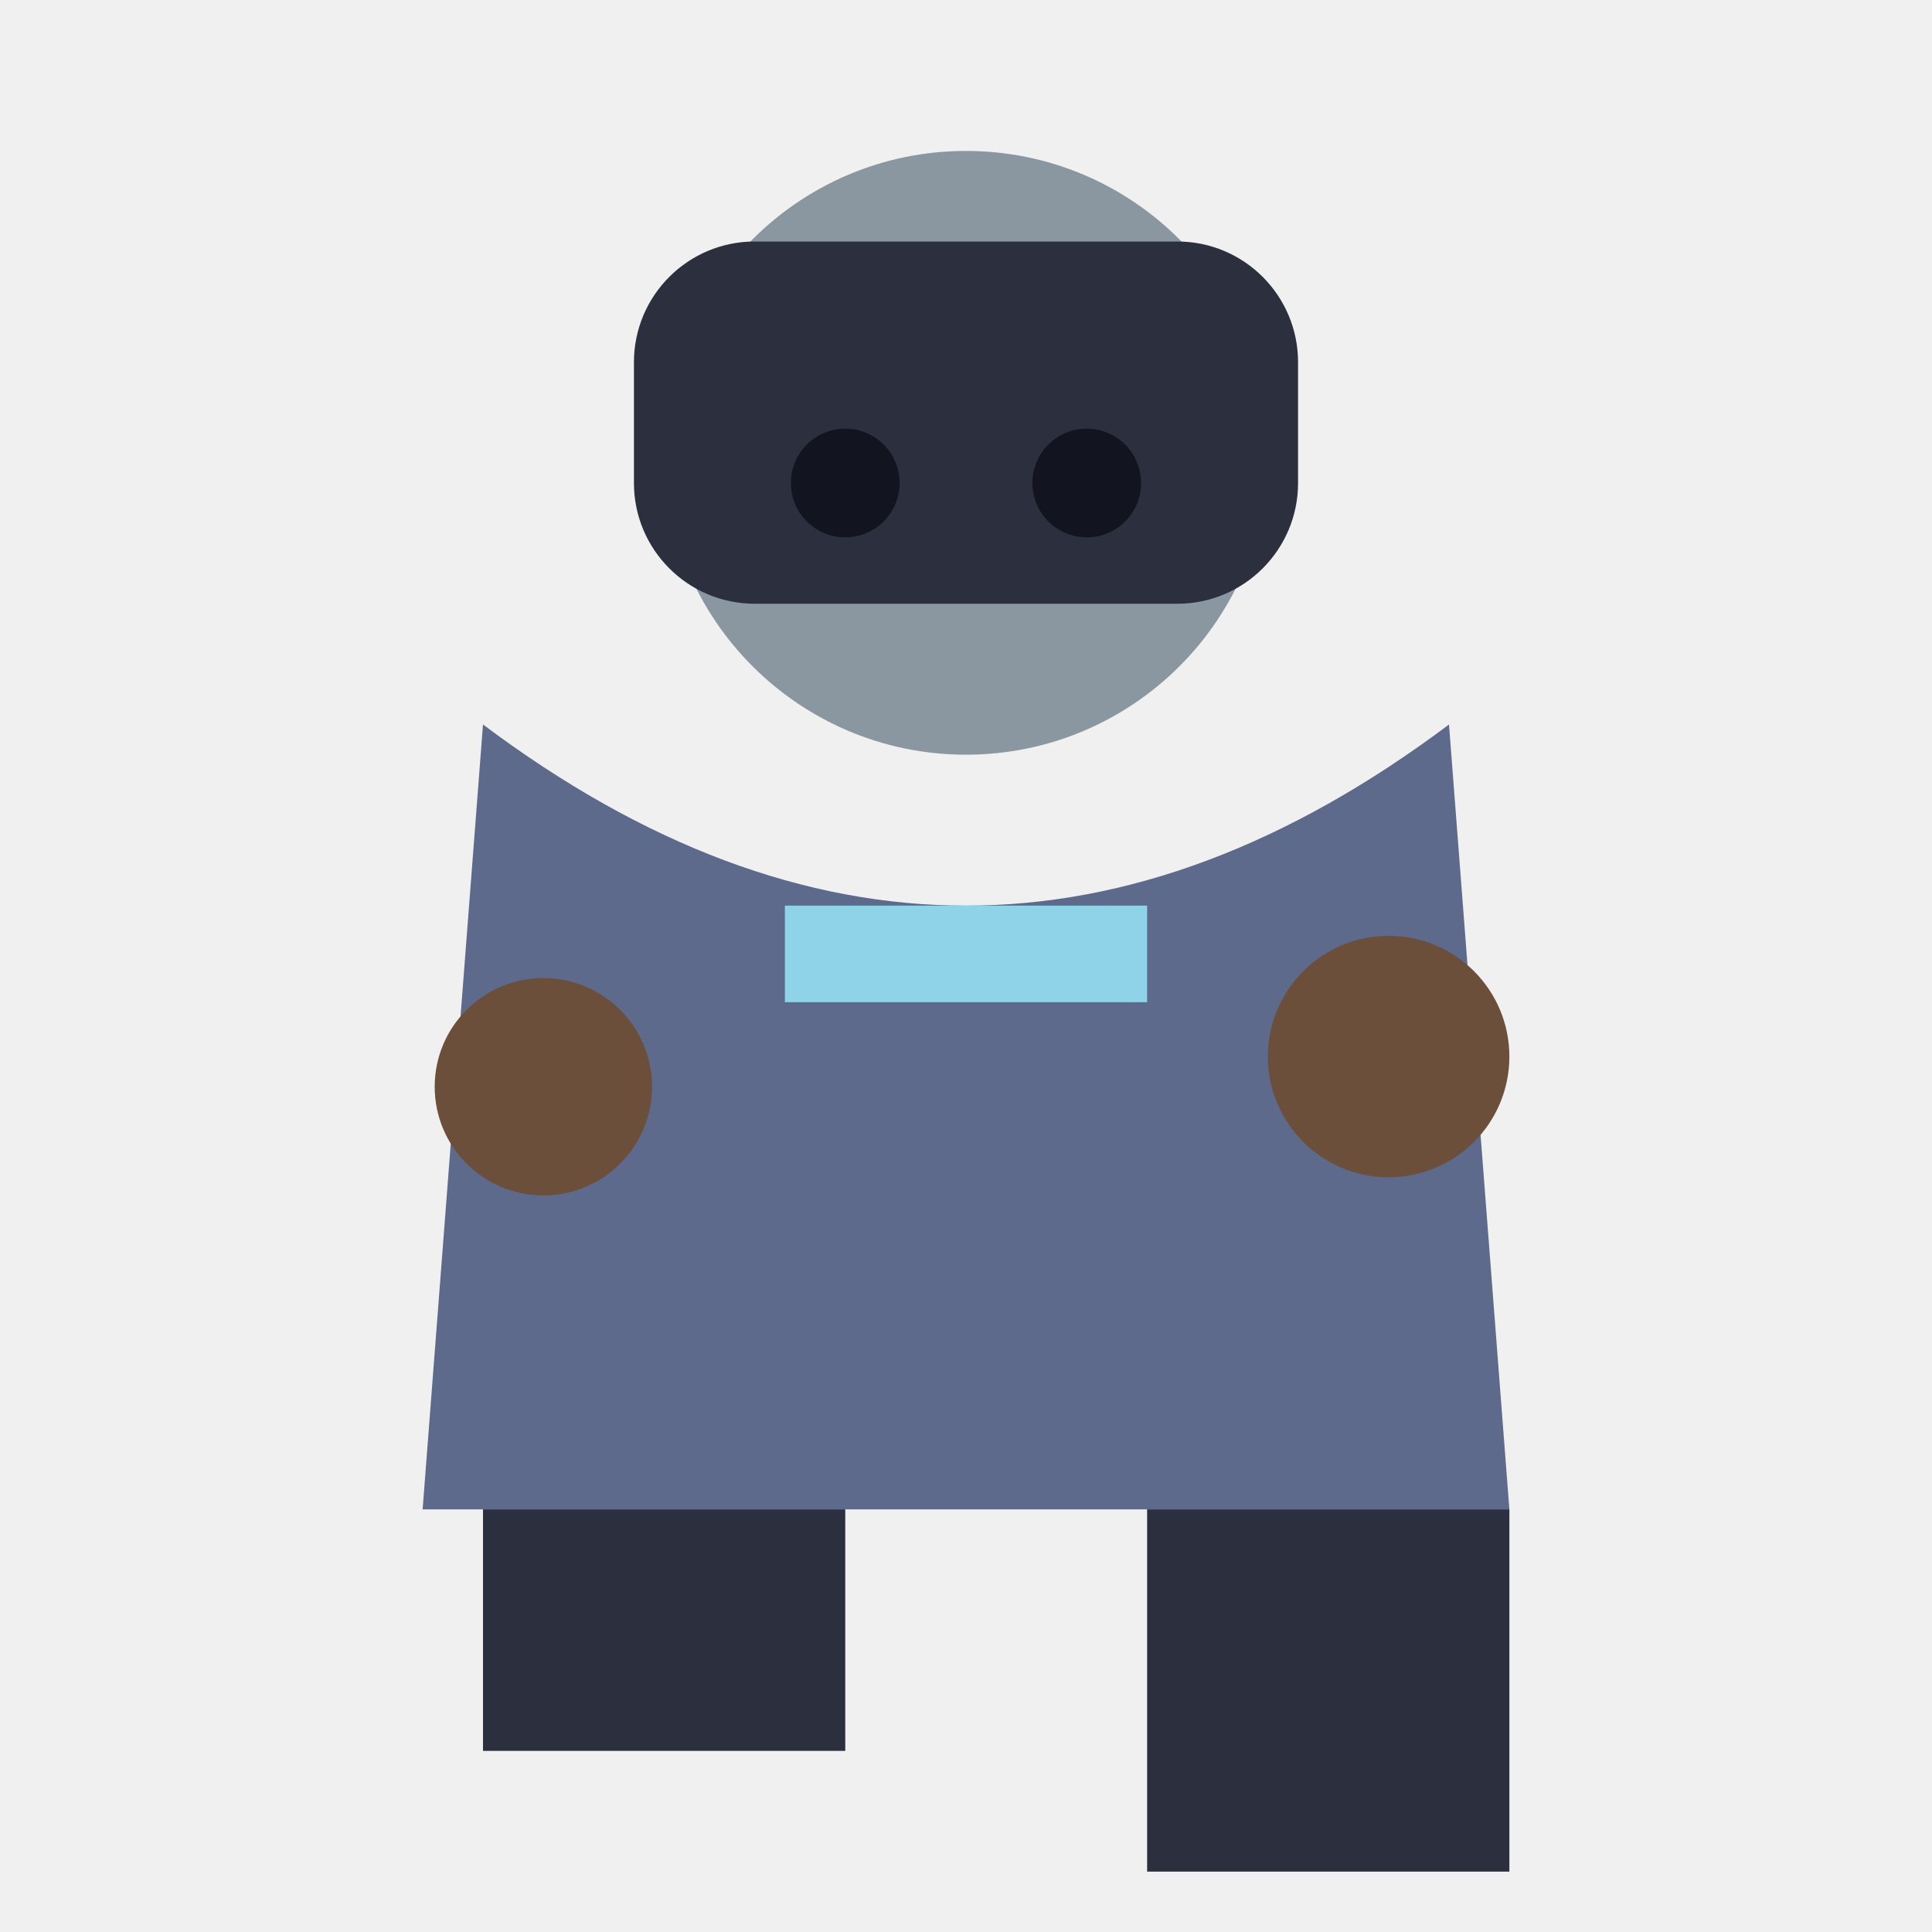
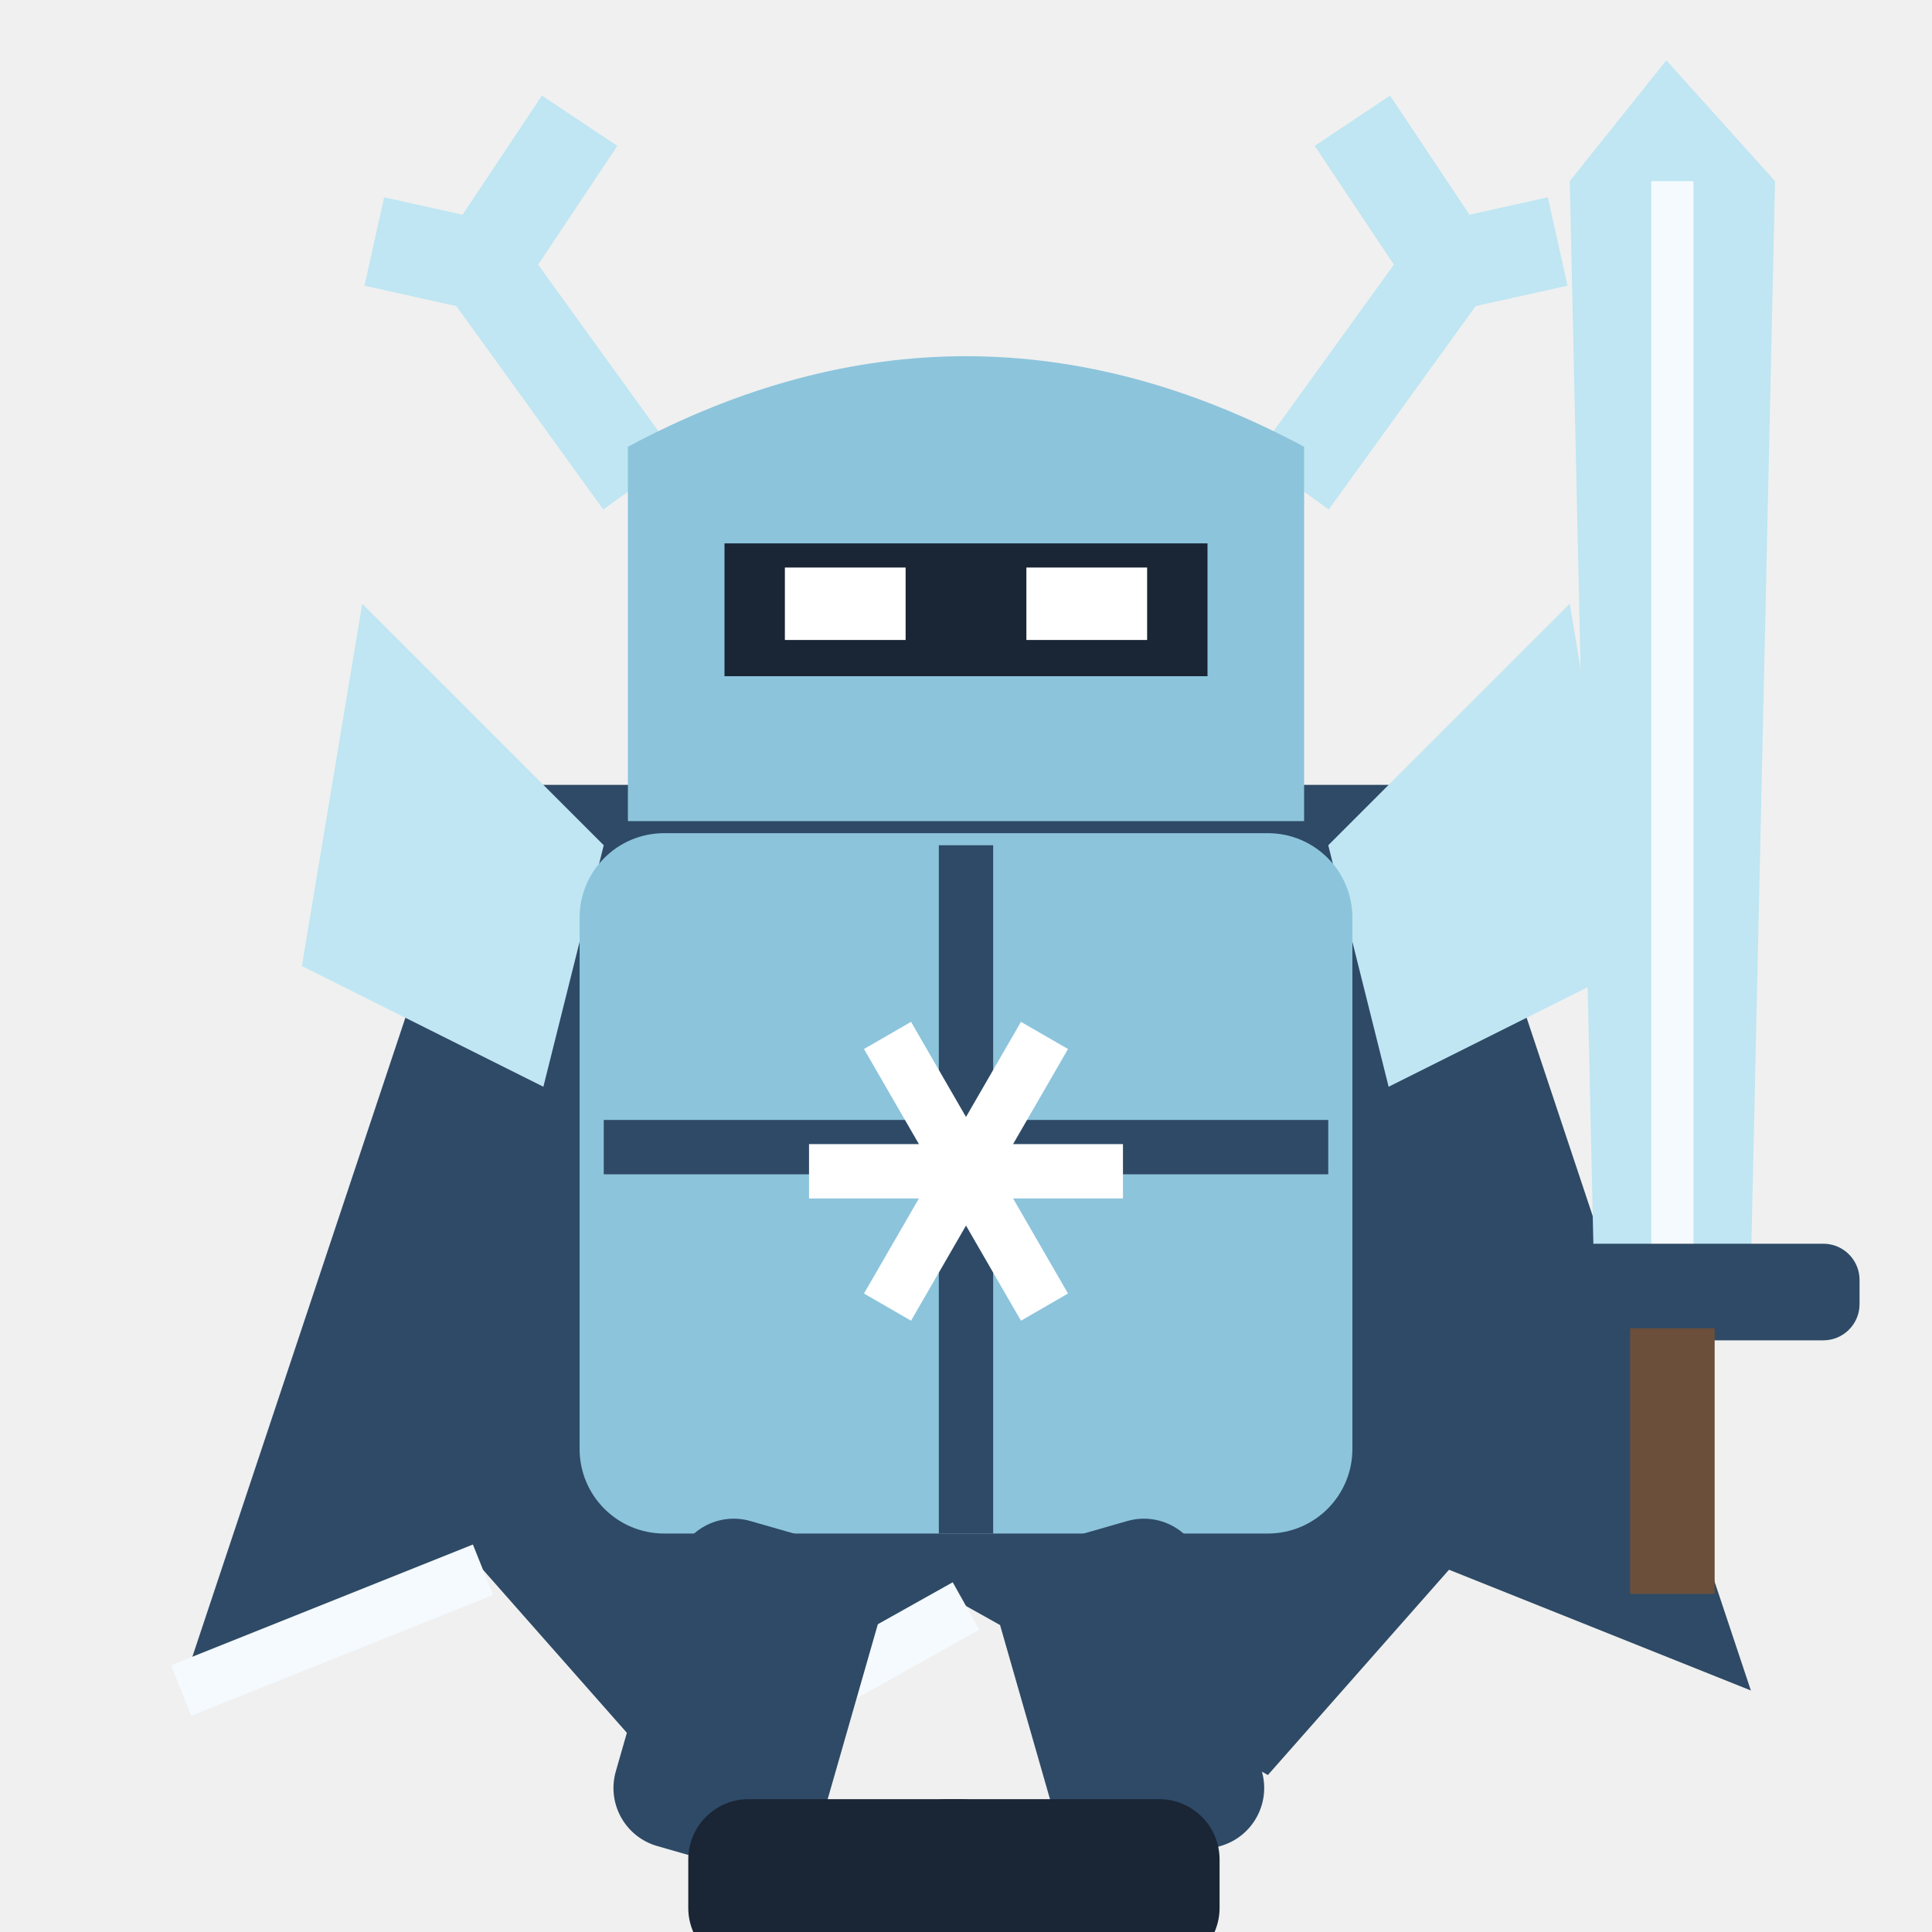
<svg xmlns="http://www.w3.org/2000/svg" viewBox="0 0 32 32">
-   <circle cx="16" cy="7.5" r="5" fill="#8A97A0" />
-   <rect x="10.5" y="4" width="11" height="6" rx="2" fill="#2B2F3E" />
-   <circle cx="14" cy="8" r="0.9" fill="#12141f" />
-   <circle cx="18" cy="8" r="0.9" fill="#12141f" />
-   <path d="M8,12 L7,25 L25,25 L24,12 Q16,18 8,12 Z" fill="#5E6A8C" />
-   <rect x="13" y="15" width="6" height="1.6" fill="#8FD3E8" />
-   <circle cx="9" cy="18" r="1.8" fill="#6B4F3A" />
-   <circle cx="23" cy="17.5" r="2" fill="#6B4F3A" />
-   <rect x="8" y="25" width="6" height="4" fill="#2B2F3E" />
-   <rect x="19" y="25" width="6" height="6" fill="#2B2F3E" />
+   <path d="M8,13 L3,28 L8,26 L11,29.4 L16,26.6 L21,29.4 L24,26 L29,28 L24,13 Z" fill="#2E4A66" />
+   <path d="M3,28 L8,26 M11,29.4 L16,26.6" stroke="#F4FAFD" stroke-width="0.9" />
+   <path d="M10.6,8 L8,4.4 L9.6,2 M8,4.4 L6.2,4 M21.4,8 L24,4.4 L22.4,2 M24,4.4 L25.8,4" stroke="#BFE6F2" stroke-width="1.5" fill="none" />
+   <path d="M10.4,13.6 L10.4,7.4 Q16,4.4 21.6,7.4 L21.6,13.6 Z" fill="#8CC4DC" />
+   <rect x="12" y="9" width="8" height="2.2" fill="#1A2535" />
+   <rect x="13" y="9.4" width="2" height="1.2" fill="#FFFFFF" />
+   <rect x="17" y="9.4" width="2" height="1.2" fill="#FFFFFF" />
+   <path d="M10,14 L6,10 L5,16 L9,18 Z M22,14 L26,10 L27,16 L23,18 Z" fill="#BFE6F2" />
+   <rect x="9.6" y="13.8" width="12.8" height="11.6" rx="1.4" fill="#8CC4DC" />
+   <path d="M16,14 V25.4 M10,19 H22" stroke="#2E4A66" stroke-width="0.9" />
+   <path d="M13.40,19.40 L18.60,19.40" stroke="#FFFFFF" stroke-width="0.9" />
+   <path d="M14.70,17.15 L17.30,21.65" stroke="#FFFFFF" stroke-width="0.9" />
+   <path d="M17.30,17.15 L14.70,21.65" stroke="#FFFFFF" stroke-width="0.9" />
+   <path d="M27.6,1 L29.4,3 L29,21 H26.4 L26,3 Z" fill="#BFE6F2" />
+   <path d="M27.7,3 V21" stroke="#F4FAFD" stroke-width="0.7" />
+   <rect x="24.6" y="20.6" width="6.2" height="1.6" rx="0.6" fill="#2E4A66" />
+   <rect x="27" y="22" width="1.4" height="4.4" fill="#6B4F3A" />
+   <rect x="11.4" y="25.4" width="3.5" height="5.6" rx="1" fill="#2E4A66" transform="rotate(16 13.15 25.4)" />
+   <rect x="16.2" y="25.4" width="3.5" height="5.6" rx="1" fill="#2E4A66" transform="rotate(-16 17.95 25.4)" />
+   <rect x="11.4" y="29.8" width="5.5" height="2.8" rx="1" fill="#1A2535" />
+   <rect x="14.7" y="29.8" width="5.5" height="2.8" rx="1" fill="#1A2535" />
</svg>
